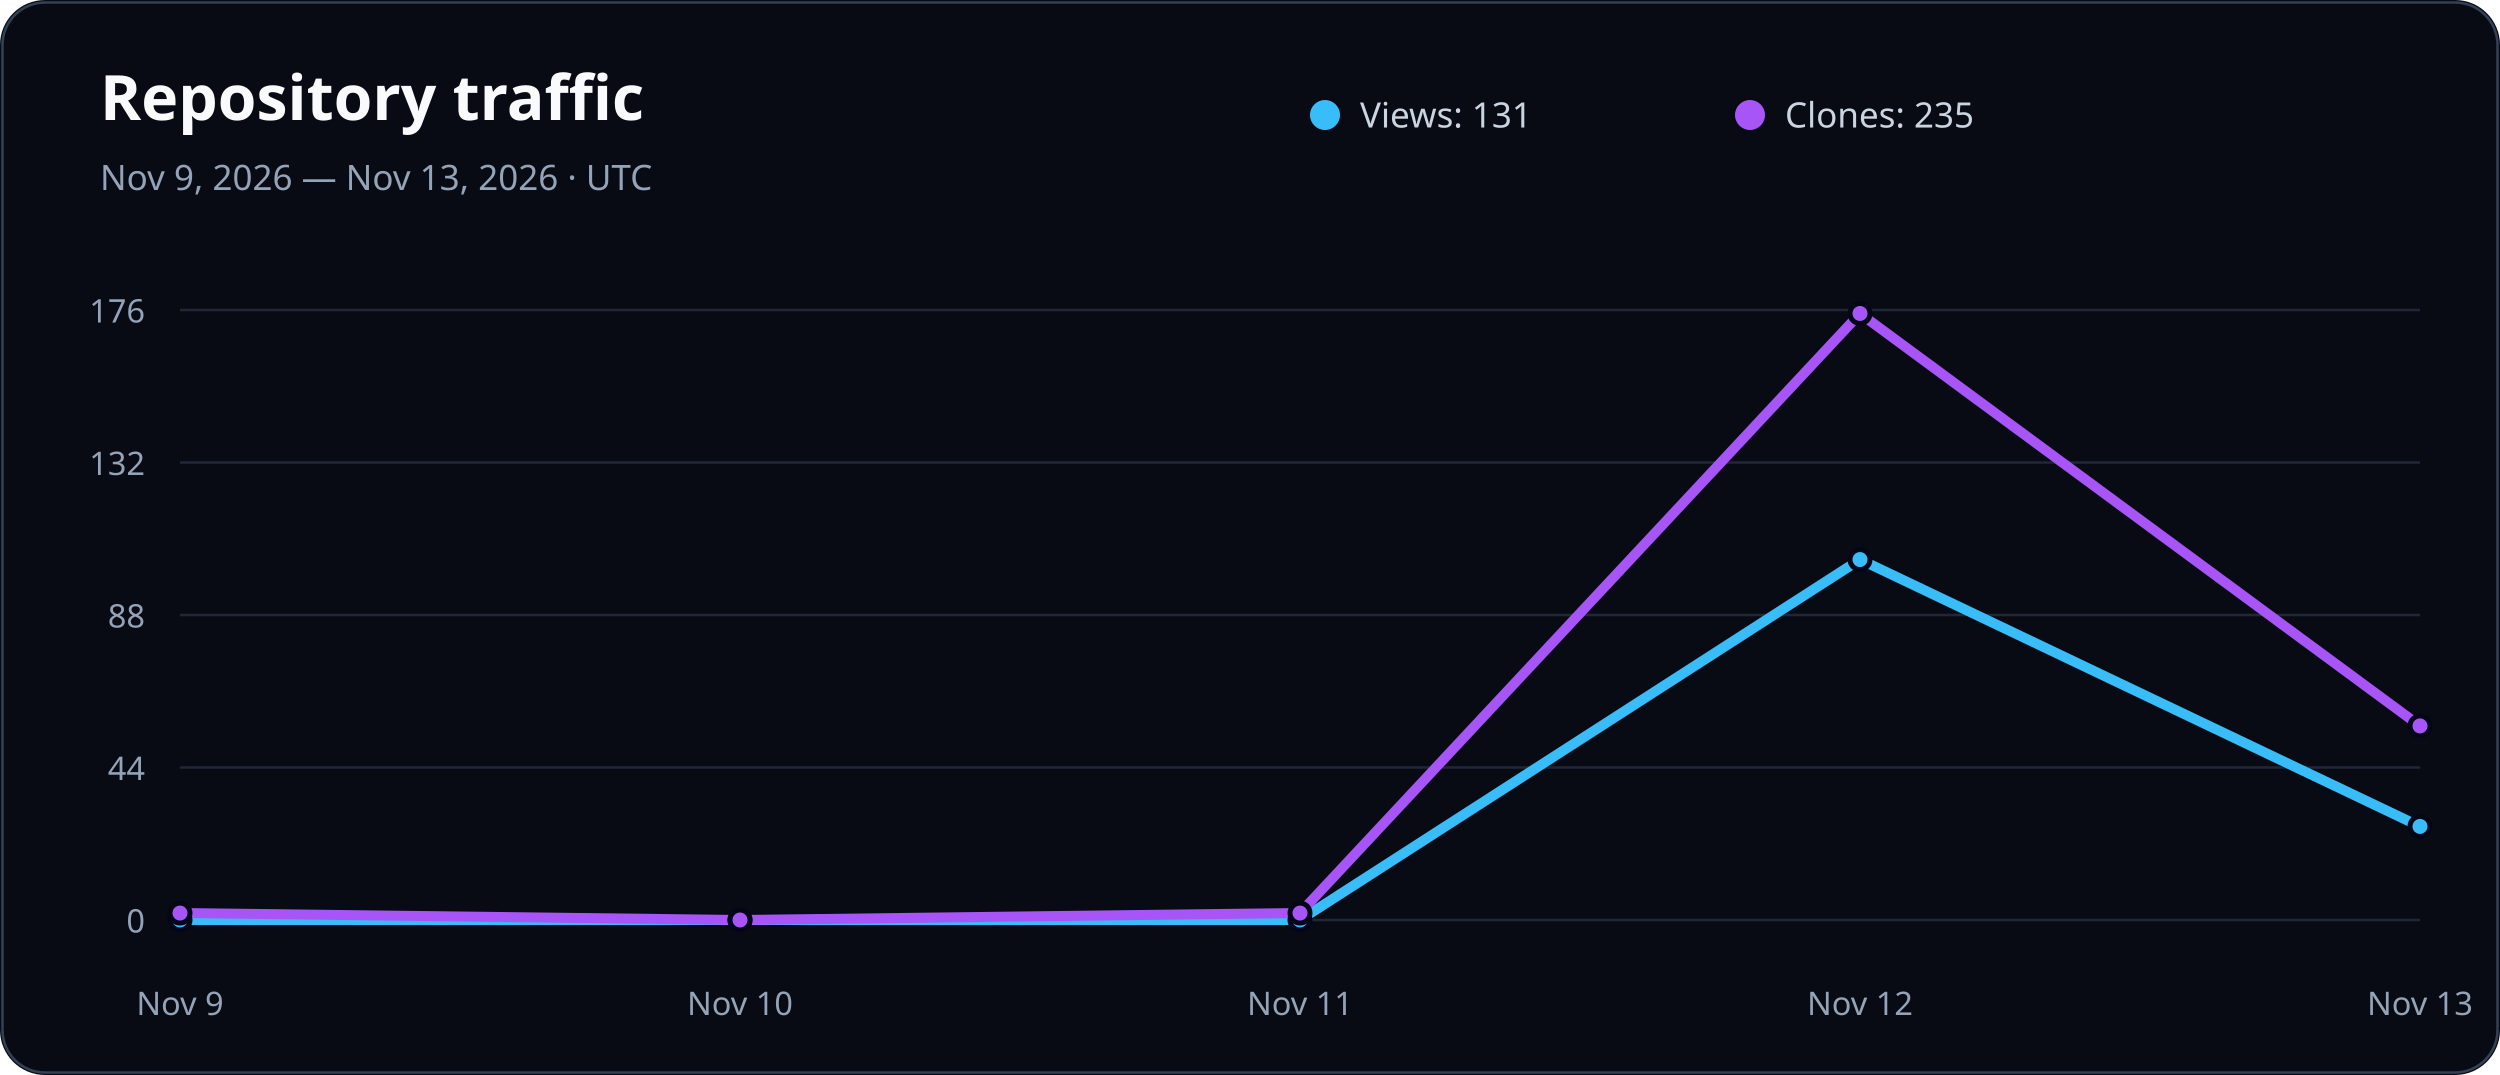
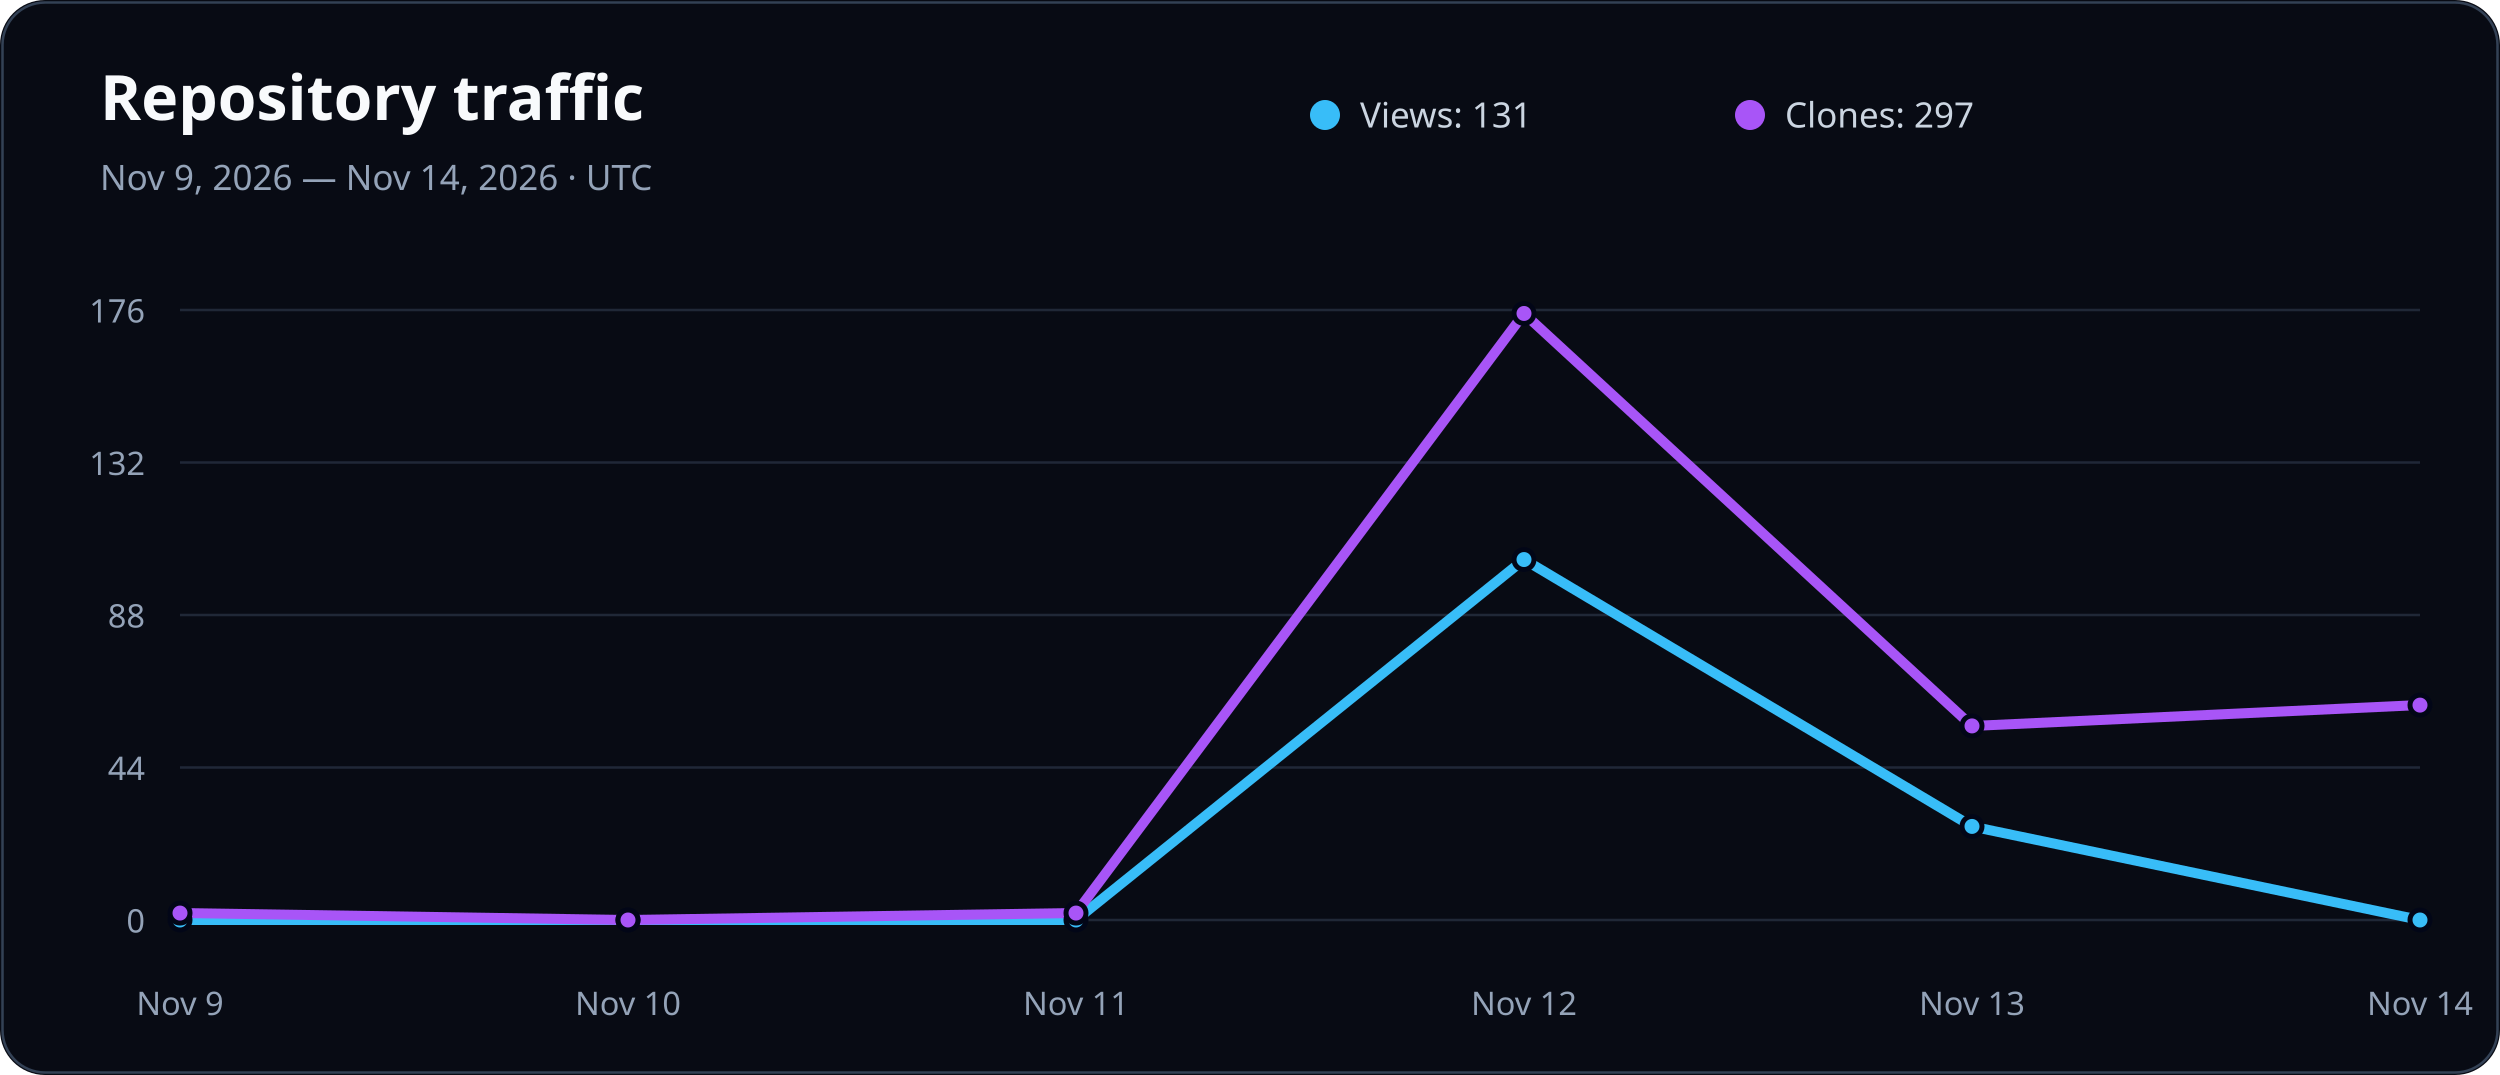
<svg xmlns="http://www.w3.org/2000/svg" width="1000" height="430" viewBox="0 0 1000 430" role="img" aria-labelledby="title description">
  <rect width="1000" height="430" rx="18" fill="#080b14" />
  <rect x="1" y="1" width="998" height="428" rx="17" fill="none" stroke="#334155" />
  <text x="40" y="48" fill="#f8fafc" font-family="system-ui, sans-serif" font-size="25" font-weight="800">Repository traffic</text>
-   <text x="40" y="76" fill="#94a3b8" font-family="system-ui, sans-serif" font-size="14">Nov 9, 2026 — Nov 13, 2026 · UTC</text>
+   <text x="40" y="76" fill="#94a3b8" font-family="system-ui, sans-serif" font-size="14">Nov 9, 2026 — Nov 14, 2026 · UTC</text>
  <circle cx="530" cy="46" r="6" fill="#38bdf8" />
  <text x="544" y="51" fill="#cbd5e1" font-family="system-ui, sans-serif" font-size="14">Views: 131</text>
  <circle cx="700" cy="46" r="6" fill="#a855f7" />
-   <text x="714" y="51" fill="#cbd5e1" font-family="system-ui, sans-serif" font-size="14">Clones: 235</text>
+   <text x="714" y="51" fill="#cbd5e1" font-family="system-ui, sans-serif" font-size="14">Clones: 297</text>
  <line x1="72" x2="968" y1="368" y2="368" stroke="#334155" stroke-opacity="0.55" />
  <text x="58" y="373" fill="#94a3b8" font-family="system-ui, sans-serif" font-size="13" text-anchor="end">0</text>
  <line x1="72" x2="968" y1="307" y2="307" stroke="#334155" stroke-opacity="0.55" />
  <text x="58" y="312" fill="#94a3b8" font-family="system-ui, sans-serif" font-size="13" text-anchor="end">44</text>
  <line x1="72" x2="968" y1="246" y2="246" stroke="#334155" stroke-opacity="0.55" />
  <text x="58" y="251" fill="#94a3b8" font-family="system-ui, sans-serif" font-size="13" text-anchor="end">88</text>
  <line x1="72" x2="968" y1="185" y2="185" stroke="#334155" stroke-opacity="0.55" />
  <text x="58" y="190" fill="#94a3b8" font-family="system-ui, sans-serif" font-size="13" text-anchor="end">132</text>
  <line x1="72" x2="968" y1="124" y2="124" stroke="#334155" stroke-opacity="0.55" />
  <text x="58" y="129" fill="#94a3b8" font-family="system-ui, sans-serif" font-size="13" text-anchor="end">176</text>
  <text x="72" y="406" fill="#94a3b8" font-family="system-ui, sans-serif" font-size="13" text-anchor="middle">Nov 9</text>
-   <text x="296" y="406" fill="#94a3b8" font-family="system-ui, sans-serif" font-size="13" text-anchor="middle">Nov 10</text>
-   <text x="520" y="406" fill="#94a3b8" font-family="system-ui, sans-serif" font-size="13" text-anchor="middle">Nov 11</text>
-   <text x="744" y="406" fill="#94a3b8" font-family="system-ui, sans-serif" font-size="13" text-anchor="middle">Nov 12</text>
-   <text x="968" y="406" fill="#94a3b8" font-family="system-ui, sans-serif" font-size="13" text-anchor="middle">Nov 13</text>
-   <polyline points="72.0,368.0 296.0,368.0 520.0,368.0 744.0,223.8 968.0,330.6" fill="none" stroke="#38bdf8" stroke-width="4" stroke-linecap="round" stroke-linejoin="round" />
-   <polyline points="72.0,365.2 296.0,368.0 520.0,365.2 744.0,125.4 968.0,290.4" fill="none" stroke="#a855f7" stroke-width="4" stroke-linecap="round" stroke-linejoin="round" />
+   <text x="251.2" y="406" fill="#94a3b8" font-family="system-ui, sans-serif" font-size="13" text-anchor="middle">Nov 10</text>
+   <text x="430.4" y="406" fill="#94a3b8" font-family="system-ui, sans-serif" font-size="13" text-anchor="middle">Nov 11</text>
+   <text x="609.6" y="406" fill="#94a3b8" font-family="system-ui, sans-serif" font-size="13" text-anchor="middle">Nov 12</text>
+   <text x="788.8" y="406" fill="#94a3b8" font-family="system-ui, sans-serif" font-size="13" text-anchor="middle">Nov 13</text>
+   <text x="968" y="406" fill="#94a3b8" font-family="system-ui, sans-serif" font-size="13" text-anchor="middle">Nov 14</text>
+   <polyline points="72.0,368.0 251.2,368.0 430.4,368.0 609.6,223.8 788.8,330.6 968.0,368.0" fill="none" stroke="#38bdf8" stroke-width="4" stroke-linecap="round" stroke-linejoin="round" />
+   <polyline points="72.0,365.2 251.2,368.0 430.4,365.2 609.6,125.4 788.8,290.4 968.0,282.0" fill="none" stroke="#a855f7" stroke-width="4" stroke-linecap="round" stroke-linejoin="round" />
  <circle cx="72" cy="368" r="4" fill="#38bdf8" stroke="#020617" stroke-width="2" />
  <circle cx="72" cy="365.227" r="4" fill="#a855f7" stroke="#020617" stroke-width="2" />
-   <circle cx="296" cy="368" r="4" fill="#38bdf8" stroke="#020617" stroke-width="2" />
-   <circle cx="296" cy="368" r="4" fill="#a855f7" stroke="#020617" stroke-width="2" />
-   <circle cx="520" cy="368" r="4" fill="#38bdf8" stroke="#020617" stroke-width="2" />
-   <circle cx="520" cy="365.227" r="4" fill="#a855f7" stroke="#020617" stroke-width="2" />
-   <circle cx="744" cy="223.818" r="4" fill="#38bdf8" stroke="#020617" stroke-width="2" />
-   <circle cx="744" cy="125.386" r="4" fill="#a855f7" stroke="#020617" stroke-width="2" />
-   <circle cx="968" cy="330.568" r="4" fill="#38bdf8" stroke="#020617" stroke-width="2" />
-   <circle cx="968" cy="290.364" r="4" fill="#a855f7" stroke="#020617" stroke-width="2" />
+   <circle cx="251.2" cy="368" r="4" fill="#38bdf8" stroke="#020617" stroke-width="2" />
+   <circle cx="251.2" cy="368" r="4" fill="#a855f7" stroke="#020617" stroke-width="2" />
+   <circle cx="430.4" cy="368" r="4" fill="#38bdf8" stroke="#020617" stroke-width="2" />
+   <circle cx="430.4" cy="365.227" r="4" fill="#a855f7" stroke="#020617" stroke-width="2" />
+   <circle cx="609.6" cy="223.818" r="4" fill="#38bdf8" stroke="#020617" stroke-width="2" />
+   <circle cx="609.6" cy="125.386" r="4" fill="#a855f7" stroke="#020617" stroke-width="2" />
+   <circle cx="788.8" cy="330.568" r="4" fill="#38bdf8" stroke="#020617" stroke-width="2" />
+   <circle cx="788.8" cy="290.364" r="4" fill="#a855f7" stroke="#020617" stroke-width="2" />
+   <circle cx="968" cy="368" r="4" fill="#38bdf8" stroke="#020617" stroke-width="2" />
+   <circle cx="968" cy="282.045" r="4" fill="#a855f7" stroke="#020617" stroke-width="2" />
</svg>
